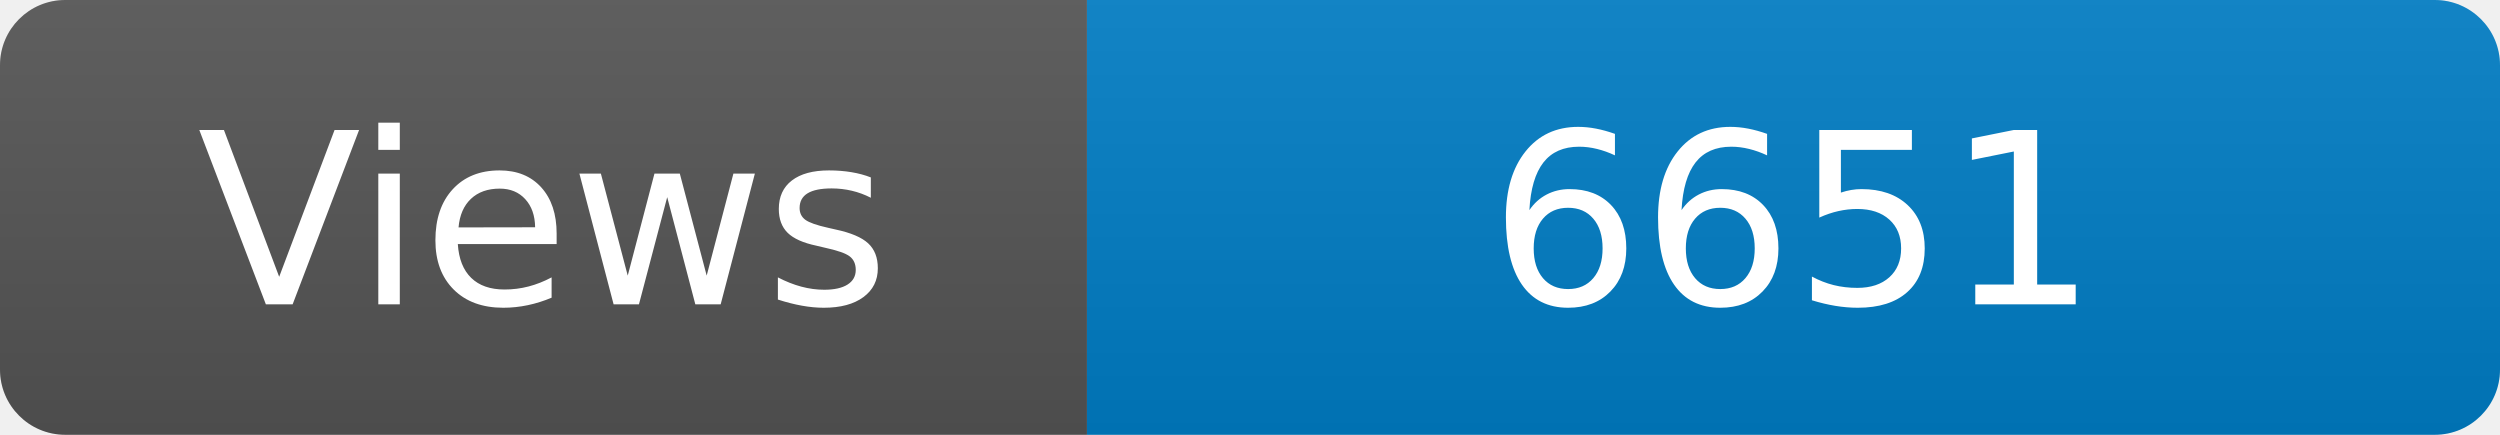
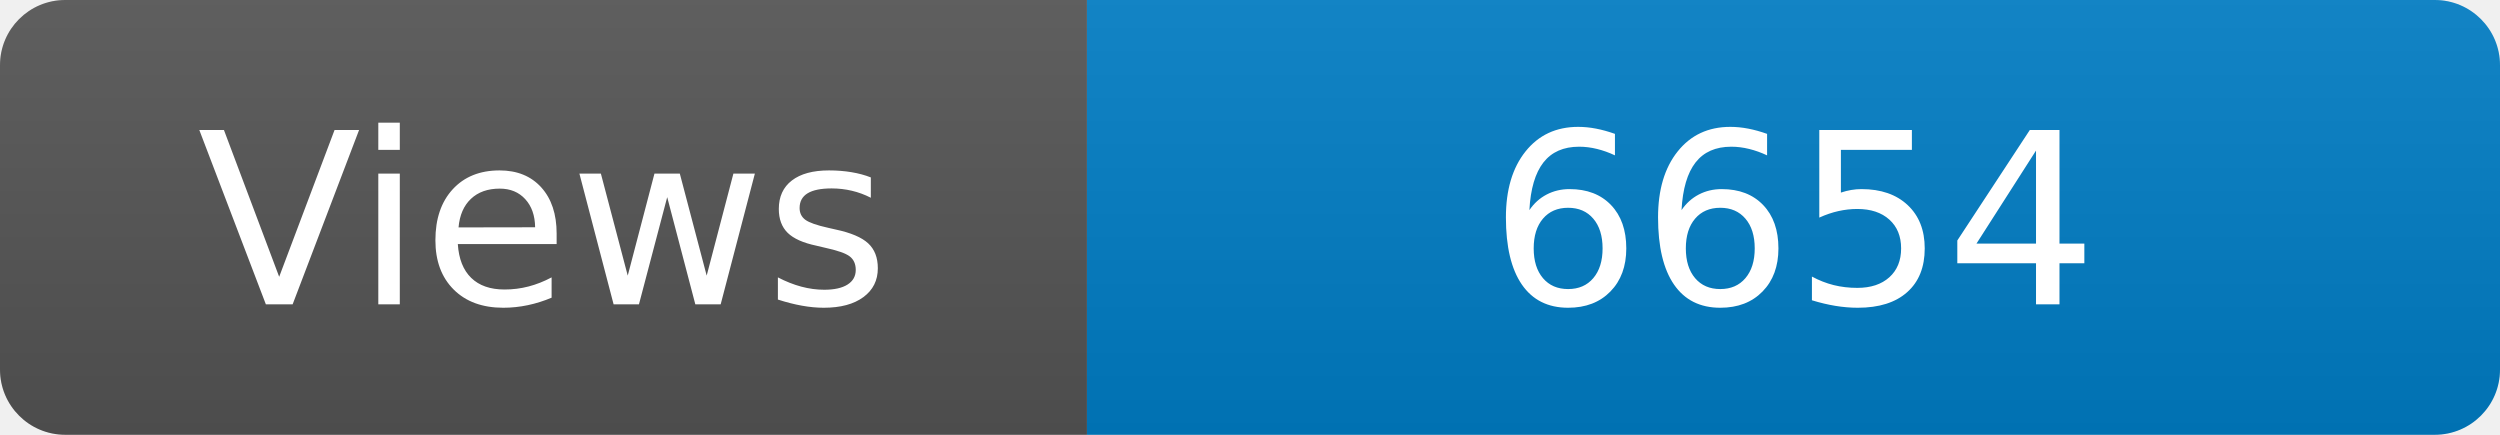
<svg xmlns="http://www.w3.org/2000/svg" width="115" height="20" role="img" aria-label="Maintained?: yes">
  <linearGradient id="s" x2="0" y2="100%">
    <stop offset="0" stop-color="#bbb" stop-opacity=".1" />
    <stop offset="1" stop-opacity=".1" />
  </linearGradient>
  <clipPath id="r">
    <rect width="115" height="20" rx="3" fill="#fff" />
  </clipPath>
  <g clip-path="url(#r)">
    <rect width="50" height="20" fill="#555" />
    <rect x="50" width="160" height="20" fill="#007ec6" />
    <rect width="115" height="20" fill="url(#s)" />
  </g>
  <g fill="#fff" text-anchor="middle" font-family="Verdana,Geneva,DejaVu Sans,sans-serif" font-size="110">
    <text x="250" y="140" transform="scale(.1)" fill="#fff">Views</text>
-     <text x="825" y="140" transform="scale(.1)" fill="#fff">6651</text>
+     <text x="825" y="140" transform="scale(.1)" fill="#fff">6654</text>
  </g>
</svg>
